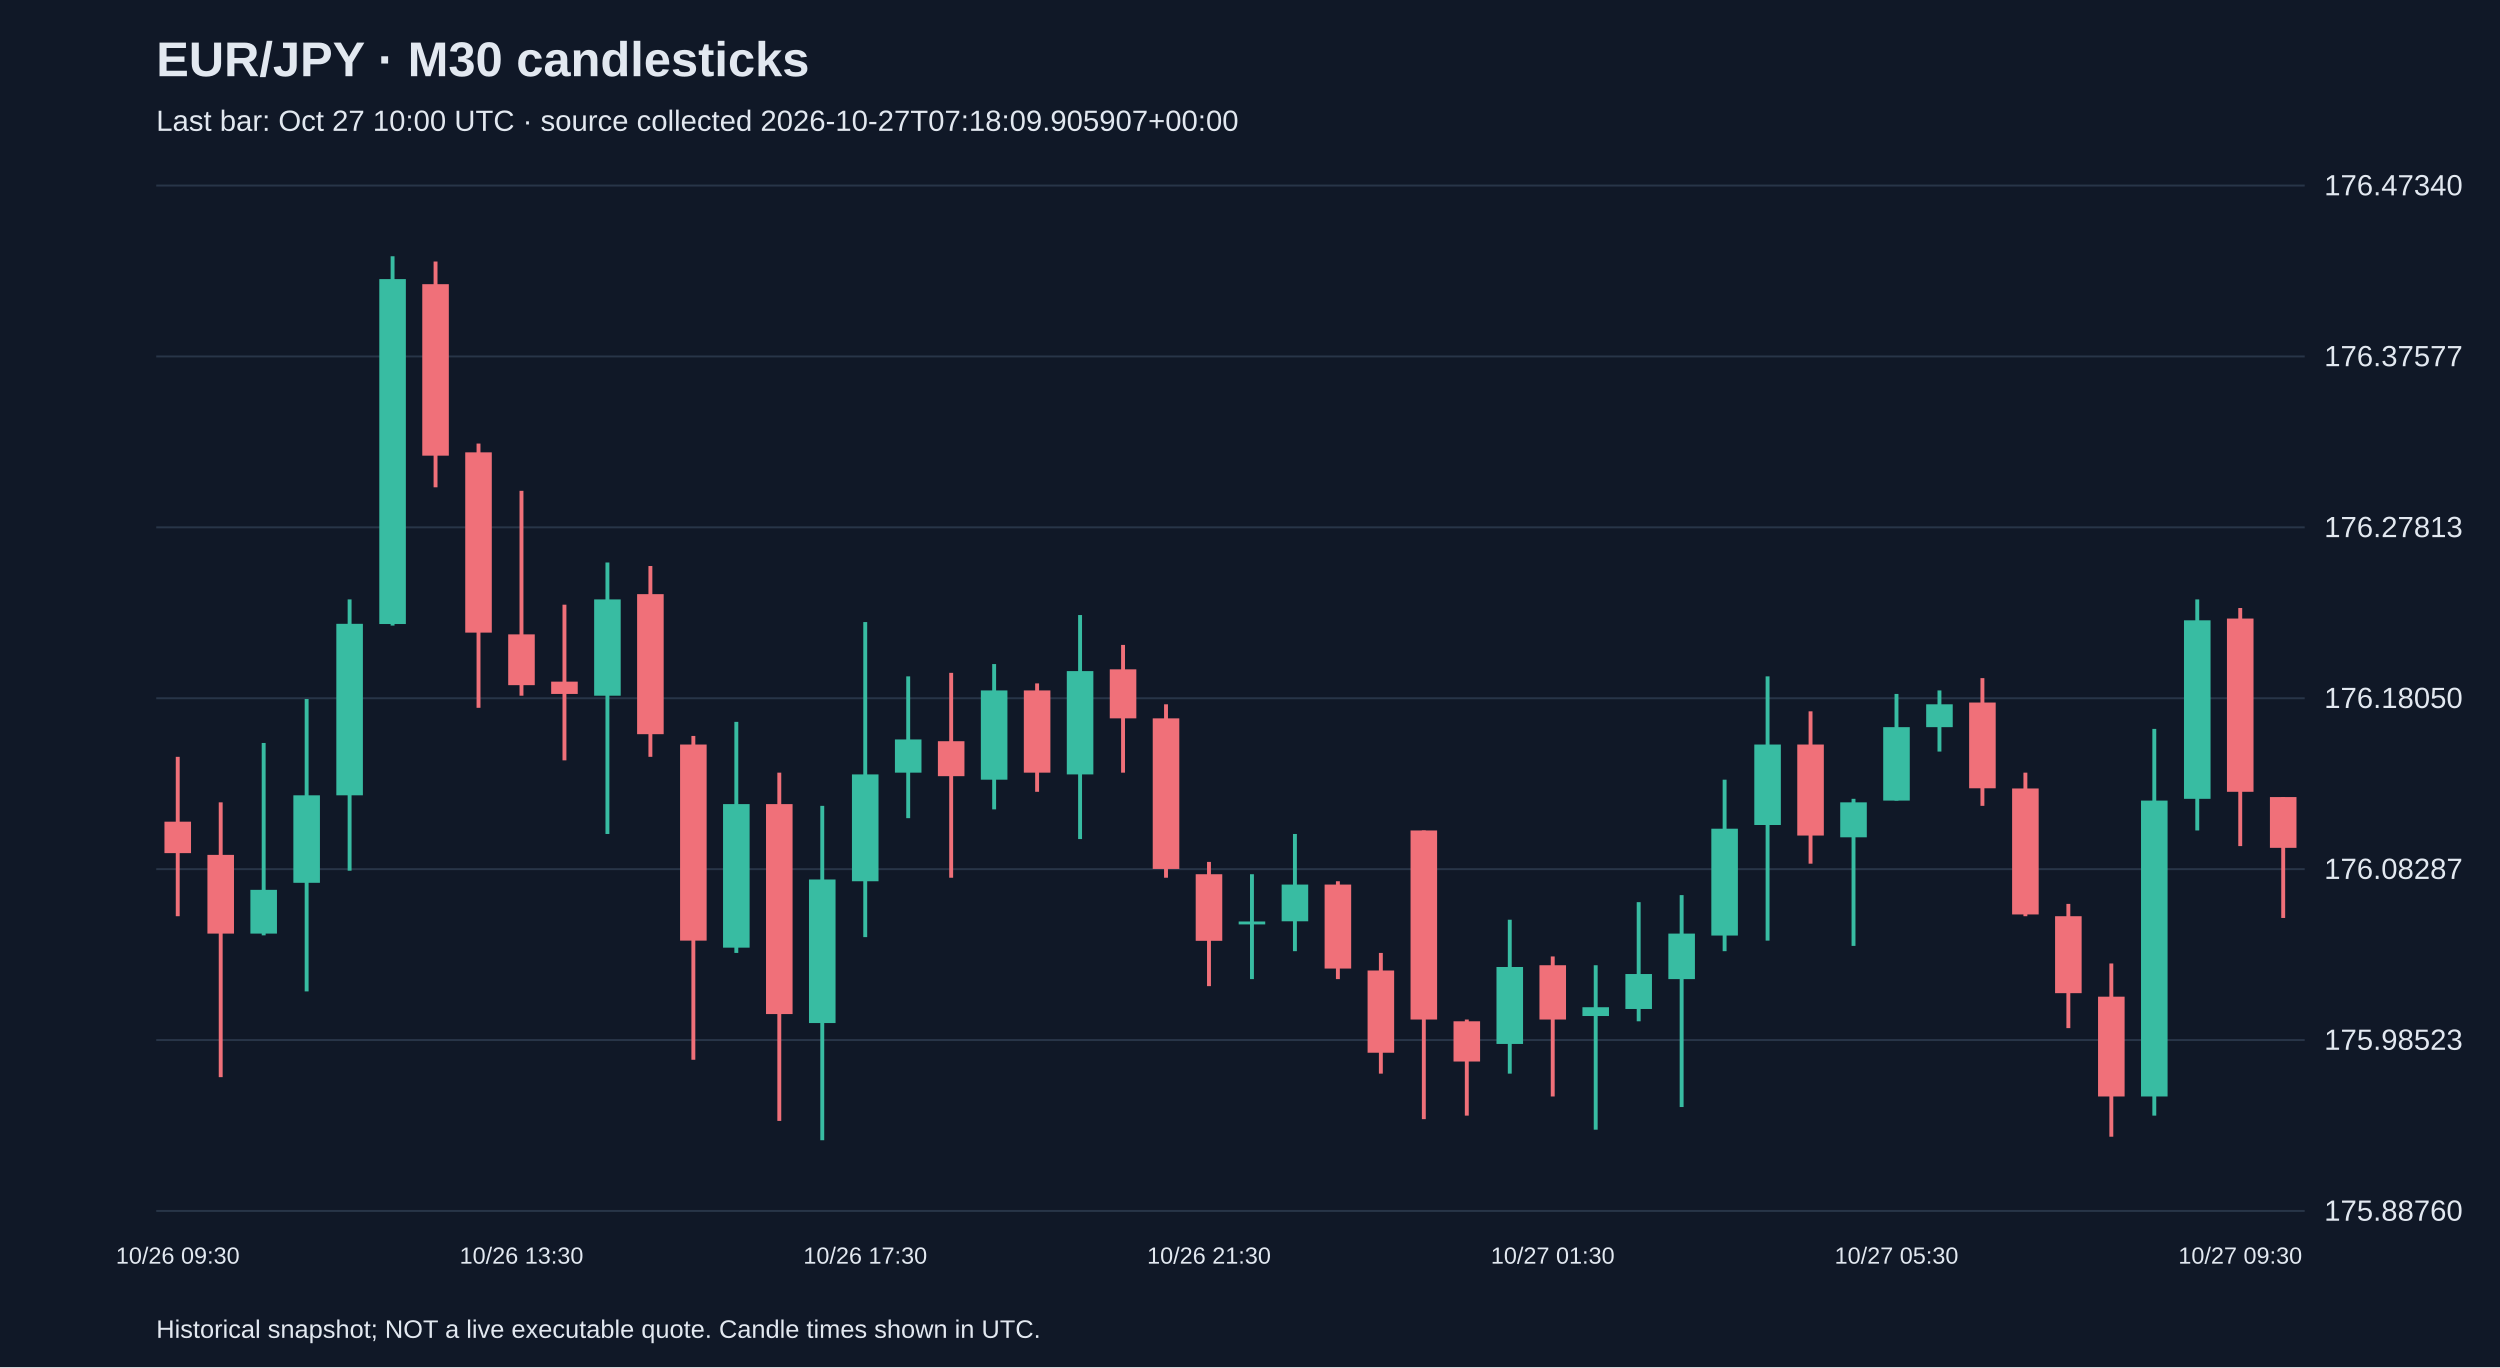
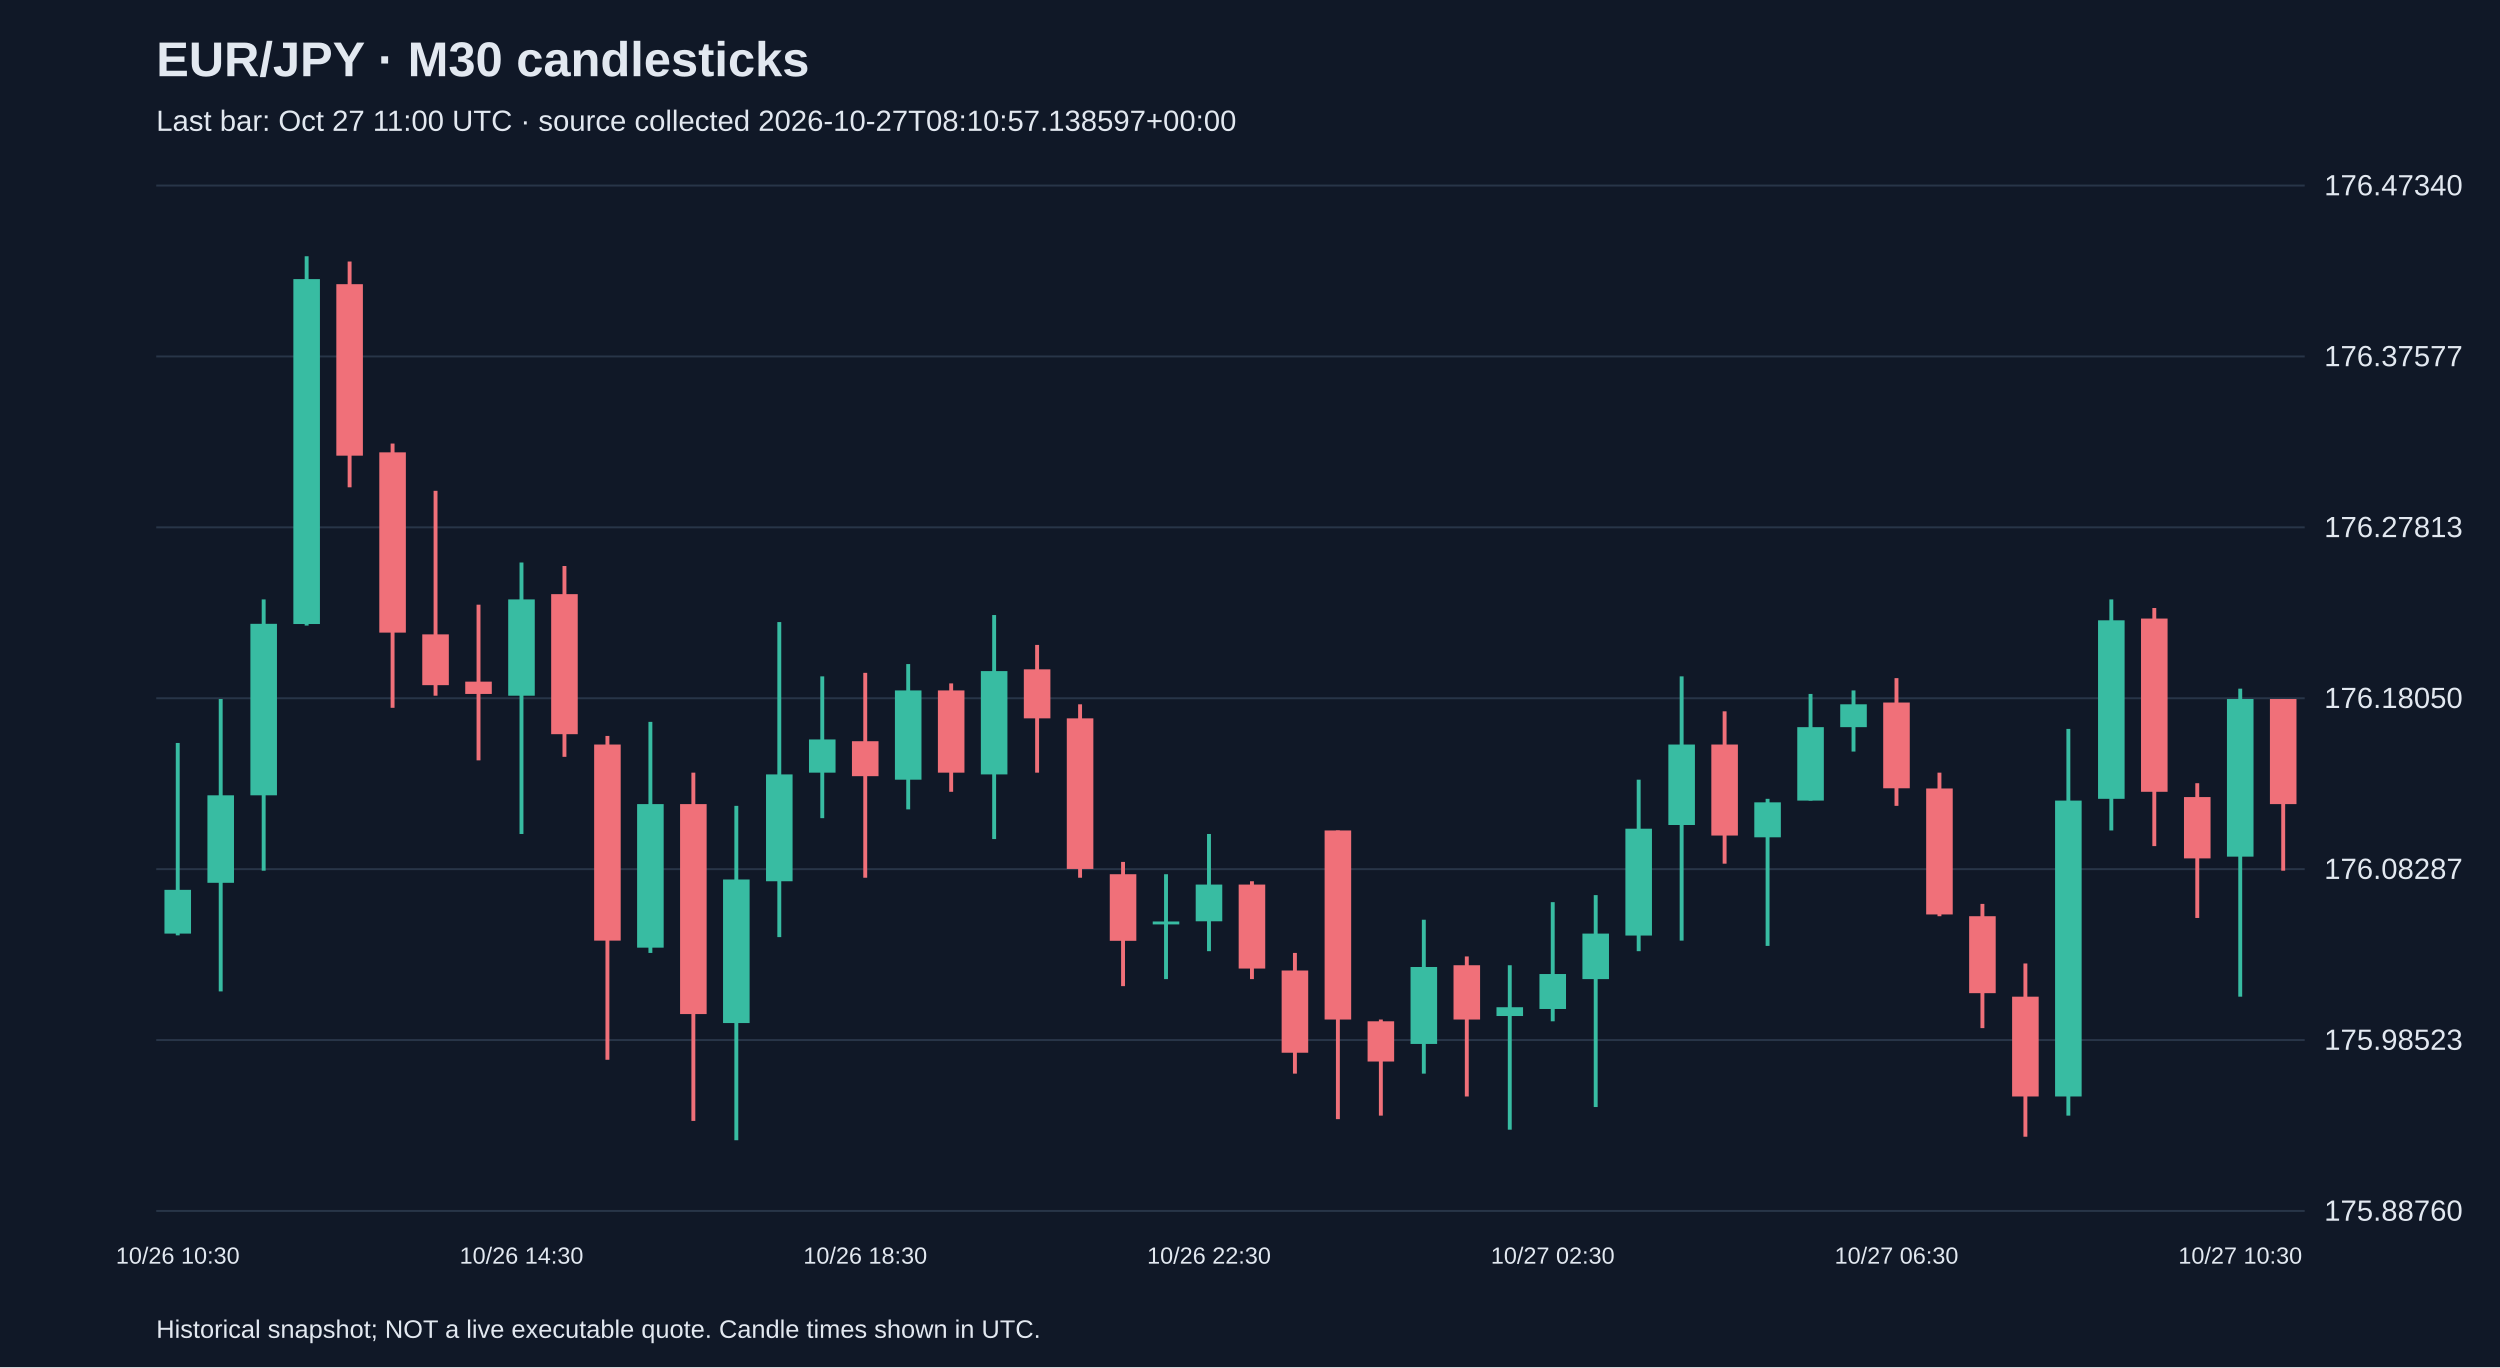
<svg xmlns="http://www.w3.org/2000/svg" viewBox="0 0 1280 700">
  <rect width="100%" height="100%" fill="#101827" />
  <style>text{font-family:Arial,sans-serif;fill:#e2e8f0}</style>
  <text x="80" y="39" font-size="25" font-weight="bold">EUR/JPY · M30 candlesticks</text>
-   <text x="80" y="67" font-size="15" fill="#a6b1c5">Last bar: Oct 27 10:00 UTC · source collected 2026-10-27T07:18:09.905907+00:00</text>
+   <text x="80" y="67" font-size="15" fill="#a6b1c5">Last bar: Oct 27 11:00 UTC · source collected 2026-10-27T08:10:57.138597+00:00</text>
  <line x1="80" y1="620.0" x2="1180" y2="620.0" stroke="#283548" />
  <text x="1190" y="625.0" font-size="15">175.88760</text>
  <line x1="80" y1="532.5" x2="1180" y2="532.5" stroke="#283548" />
  <text x="1190" y="537.5" font-size="15">175.98523</text>
  <line x1="80" y1="445.0" x2="1180" y2="445.0" stroke="#283548" />
  <text x="1190" y="450.0" font-size="15">176.08287</text>
  <line x1="80" y1="357.5" x2="1180" y2="357.5" stroke="#283548" />
  <text x="1190" y="362.5" font-size="15">176.18050</text>
  <line x1="80" y1="270.0" x2="1180" y2="270.0" stroke="#283548" />
  <text x="1190" y="275.0" font-size="15">176.27813</text>
  <line x1="80" y1="182.5" x2="1180" y2="182.5" stroke="#283548" />
  <text x="1190" y="187.5" font-size="15">176.37577</text>
  <line x1="80" y1="95.0" x2="1180" y2="95.0" stroke="#283548" />
  <text x="1190" y="100.0" font-size="15">176.47340</text>
-   <line x1="91.0" y1="387.5" x2="91.0" y2="469.1" stroke="#f07079" stroke-width="2" />
-   <rect x="84.2" y="420.7" width="13.6" height="16.1" fill="#f07079" />
-   <text x="91.0" y="647" text-anchor="middle" font-size="12">10/26 09:30</text>
-   <line x1="113.0" y1="410.8" x2="113.0" y2="551.5" stroke="#f07079" stroke-width="2" />
-   <rect x="106.2" y="437.7" width="13.6" height="40.3" fill="#f07079" />
-   <line x1="135.0" y1="380.4" x2="135.0" y2="478.9" stroke="#38bca2" stroke-width="2" />
-   <rect x="128.2" y="455.6" width="13.6" height="22.4" fill="#38bca2" />
-   <line x1="157.0" y1="357.9" x2="157.0" y2="507.6" stroke="#38bca2" stroke-width="2" />
-   <rect x="150.2" y="407.2" width="13.6" height="44.8" fill="#38bca2" />
-   <line x1="179.0" y1="306.9" x2="179.0" y2="445.8" stroke="#38bca2" stroke-width="2" />
-   <rect x="172.2" y="319.4" width="13.6" height="87.8" fill="#38bca2" />
-   <line x1="201.0" y1="131.2" x2="201.0" y2="320.3" stroke="#38bca2" stroke-width="2" />
-   <rect x="194.2" y="142.9" width="13.6" height="176.6" fill="#38bca2" />
-   <line x1="223.0" y1="133.9" x2="223.0" y2="249.5" stroke="#f07079" stroke-width="2" />
-   <rect x="216.2" y="145.5" width="13.6" height="87.8" fill="#f07079" />
-   <line x1="245.0" y1="227.1" x2="245.0" y2="362.4" stroke="#f07079" stroke-width="2" />
-   <rect x="238.2" y="231.6" width="13.6" height="92.3" fill="#f07079" />
-   <line x1="267.0" y1="251.3" x2="267.0" y2="356.2" stroke="#f07079" stroke-width="2" />
-   <rect x="260.2" y="324.8" width="13.6" height="26.0" fill="#f07079" />
-   <text x="267.0" y="647" text-anchor="middle" font-size="12">10/26 13:30</text>
-   <line x1="289.0" y1="309.6" x2="289.0" y2="389.3" stroke="#f07079" stroke-width="2" />
-   <rect x="282.2" y="349.0" width="13.6" height="6.3" fill="#f07079" />
-   <line x1="311.0" y1="288.0" x2="311.0" y2="427.0" stroke="#38bca2" stroke-width="2" />
-   <rect x="304.2" y="306.9" width="13.6" height="49.3" fill="#38bca2" />
-   <line x1="333.0" y1="289.8" x2="333.0" y2="387.5" stroke="#f07079" stroke-width="2" />
-   <rect x="326.2" y="304.2" width="13.6" height="71.7" fill="#f07079" />
-   <line x1="355.0" y1="376.8" x2="355.0" y2="542.6" stroke="#f07079" stroke-width="2" />
-   <rect x="348.2" y="381.2" width="13.6" height="100.4" fill="#f07079" />
-   <line x1="377.0" y1="369.6" x2="377.0" y2="487.9" stroke="#38bca2" stroke-width="2" />
-   <rect x="370.2" y="411.7" width="13.6" height="73.5" fill="#38bca2" />
-   <line x1="399.0" y1="395.6" x2="399.0" y2="573.9" stroke="#f07079" stroke-width="2" />
-   <rect x="392.2" y="411.7" width="13.6" height="107.5" fill="#f07079" />
-   <line x1="421.0" y1="412.6" x2="421.0" y2="583.8" stroke="#38bca2" stroke-width="2" />
-   <rect x="414.2" y="450.3" width="13.6" height="73.5" fill="#38bca2" />
-   <line x1="443.0" y1="318.5" x2="443.0" y2="479.8" stroke="#38bca2" stroke-width="2" />
-   <rect x="436.2" y="396.5" width="13.6" height="54.7" fill="#38bca2" />
-   <text x="443.0" y="647" text-anchor="middle" font-size="12">10/26 17:30</text>
-   <line x1="465.0" y1="346.3" x2="465.0" y2="418.9" stroke="#38bca2" stroke-width="2" />
-   <rect x="458.2" y="378.6" width="13.6" height="17.0" fill="#38bca2" />
-   <line x1="487.0" y1="344.5" x2="487.0" y2="449.4" stroke="#f07079" stroke-width="2" />
-   <rect x="480.2" y="379.5" width="13.6" height="17.9" fill="#f07079" />
-   <line x1="509.0" y1="340.0" x2="509.0" y2="414.4" stroke="#38bca2" stroke-width="2" />
-   <rect x="502.2" y="353.5" width="13.6" height="45.7" fill="#38bca2" />
-   <line x1="531.0" y1="349.9" x2="531.0" y2="405.4" stroke="#f07079" stroke-width="2" />
-   <rect x="524.2" y="353.5" width="13.6" height="42.1" fill="#f07079" />
-   <line x1="553.0" y1="314.9" x2="553.0" y2="429.6" stroke="#38bca2" stroke-width="2" />
-   <rect x="546.2" y="343.6" width="13.6" height="52.9" fill="#38bca2" />
-   <line x1="575.0" y1="330.2" x2="575.0" y2="395.6" stroke="#f07079" stroke-width="2" />
-   <rect x="568.2" y="342.7" width="13.6" height="25.1" fill="#f07079" />
-   <line x1="597.0" y1="360.6" x2="597.0" y2="449.4" stroke="#f07079" stroke-width="2" />
-   <rect x="590.2" y="367.8" width="13.6" height="77.1" fill="#f07079" />
-   <line x1="619.0" y1="441.3" x2="619.0" y2="504.9" stroke="#f07079" stroke-width="2" />
-   <rect x="612.2" y="447.6" width="13.6" height="34.1" fill="#f07079" />
-   <text x="619.0" y="647" text-anchor="middle" font-size="12">10/26 21:30</text>
-   <line x1="641.0" y1="447.6" x2="641.0" y2="501.3" stroke="#38bca2" stroke-width="2" />
-   <rect x="634.2" y="471.8" width="13.6" height="1.5" fill="#38bca2" />
-   <line x1="663.0" y1="427.0" x2="663.0" y2="487.0" stroke="#38bca2" stroke-width="2" />
-   <rect x="656.2" y="452.9" width="13.6" height="18.8" fill="#38bca2" />
-   <line x1="685.0" y1="451.2" x2="685.0" y2="501.3" stroke="#f07079" stroke-width="2" />
-   <rect x="678.2" y="452.9" width="13.6" height="43.0" fill="#f07079" />
-   <line x1="707.0" y1="487.9" x2="707.0" y2="549.7" stroke="#f07079" stroke-width="2" />
-   <rect x="700.2" y="496.9" width="13.6" height="42.1" fill="#f07079" />
-   <line x1="729.0" y1="425.2" x2="729.0" y2="573.0" stroke="#f07079" stroke-width="2" />
-   <rect x="722.2" y="425.2" width="13.6" height="96.8" fill="#f07079" />
-   <line x1="751.0" y1="522.0" x2="751.0" y2="571.2" stroke="#f07079" stroke-width="2" />
-   <rect x="744.2" y="522.9" width="13.6" height="20.6" fill="#f07079" />
-   <line x1="773.0" y1="470.9" x2="773.0" y2="549.7" stroke="#38bca2" stroke-width="2" />
-   <rect x="766.2" y="495.1" width="13.6" height="39.4" fill="#38bca2" />
-   <line x1="795.0" y1="489.7" x2="795.0" y2="561.4" stroke="#f07079" stroke-width="2" />
-   <rect x="788.2" y="494.2" width="13.6" height="27.8" fill="#f07079" />
-   <text x="795.0" y="647" text-anchor="middle" font-size="12">10/27 01:30</text>
-   <line x1="817.0" y1="494.2" x2="817.0" y2="578.4" stroke="#38bca2" stroke-width="2" />
-   <rect x="810.2" y="515.7" width="13.6" height="4.5" fill="#38bca2" />
-   <line x1="839.0" y1="461.9" x2="839.0" y2="522.9" stroke="#38bca2" stroke-width="2" />
-   <rect x="832.2" y="498.7" width="13.6" height="17.9" fill="#38bca2" />
-   <line x1="861.0" y1="458.3" x2="861.0" y2="566.8" stroke="#38bca2" stroke-width="2" />
-   <rect x="854.2" y="478.0" width="13.6" height="23.3" fill="#38bca2" />
-   <line x1="883.0" y1="399.2" x2="883.0" y2="487.0" stroke="#38bca2" stroke-width="2" />
-   <rect x="876.2" y="424.3" width="13.6" height="54.7" fill="#38bca2" />
-   <line x1="905.0" y1="346.3" x2="905.0" y2="481.6" stroke="#38bca2" stroke-width="2" />
-   <rect x="898.2" y="381.2" width="13.6" height="41.2" fill="#38bca2" />
-   <line x1="927.0" y1="364.2" x2="927.0" y2="442.2" stroke="#f07079" stroke-width="2" />
-   <rect x="920.2" y="381.2" width="13.6" height="46.6" fill="#f07079" />
-   <line x1="949.0" y1="409.0" x2="949.0" y2="484.3" stroke="#38bca2" stroke-width="2" />
-   <rect x="942.2" y="410.8" width="13.6" height="17.9" fill="#38bca2" />
-   <line x1="971.0" y1="355.3" x2="971.0" y2="409.9" stroke="#38bca2" stroke-width="2" />
-   <rect x="964.2" y="372.3" width="13.6" height="37.6" fill="#38bca2" />
-   <text x="971.0" y="647" text-anchor="middle" font-size="12">10/27 05:30</text>
-   <line x1="993.0" y1="353.5" x2="993.0" y2="384.8" stroke="#38bca2" stroke-width="2" />
-   <rect x="986.2" y="360.6" width="13.6" height="11.7" fill="#38bca2" />
-   <line x1="1015.0" y1="347.2" x2="1015.0" y2="412.6" stroke="#f07079" stroke-width="2" />
-   <rect x="1008.2" y="359.7" width="13.6" height="43.9" fill="#f07079" />
-   <line x1="1037.0" y1="395.6" x2="1037.0" y2="469.1" stroke="#f07079" stroke-width="2" />
-   <rect x="1030.2" y="403.7" width="13.6" height="64.5" fill="#f07079" />
-   <line x1="1059.0" y1="462.8" x2="1059.0" y2="526.4" stroke="#f07079" stroke-width="2" />
-   <rect x="1052.2" y="469.1" width="13.6" height="39.4" fill="#f07079" />
-   <line x1="1081.0" y1="493.3" x2="1081.0" y2="582.0" stroke="#f07079" stroke-width="2" />
-   <rect x="1074.2" y="510.3" width="13.6" height="51.1" fill="#f07079" />
-   <line x1="1103.0" y1="373.2" x2="1103.0" y2="571.2" stroke="#38bca2" stroke-width="2" />
-   <rect x="1096.2" y="409.9" width="13.6" height="151.5" fill="#38bca2" />
-   <line x1="1125.0" y1="306.9" x2="1125.0" y2="425.2" stroke="#38bca2" stroke-width="2" />
-   <rect x="1118.2" y="317.6" width="13.6" height="91.4" fill="#38bca2" />
-   <line x1="1147.0" y1="311.3" x2="1147.0" y2="433.2" stroke="#f07079" stroke-width="2" />
-   <rect x="1140.2" y="316.7" width="13.6" height="88.7" fill="#f07079" />
-   <text x="1147.0" y="647" text-anchor="middle" font-size="12">10/27 09:30</text>
-   <line x1="1169.0" y1="408.1" x2="1169.0" y2="470.0" stroke="#f07079" stroke-width="2" />
-   <rect x="1162.2" y="408.1" width="13.6" height="26.0" fill="#f07079" />
+   <line x1="91.0" y1="380.4" x2="91.0" y2="478.9" stroke="#38bca2" stroke-width="2" />
+   <rect x="84.2" y="455.6" width="13.6" height="22.4" fill="#38bca2" />
+   <text x="91.0" y="647" text-anchor="middle" font-size="12">10/26 10:30</text>
+   <line x1="113.0" y1="357.9" x2="113.0" y2="507.6" stroke="#38bca2" stroke-width="2" />
+   <rect x="106.2" y="407.2" width="13.6" height="44.8" fill="#38bca2" />
+   <line x1="135.0" y1="306.9" x2="135.0" y2="445.8" stroke="#38bca2" stroke-width="2" />
+   <rect x="128.2" y="319.4" width="13.6" height="87.8" fill="#38bca2" />
+   <line x1="157.0" y1="131.2" x2="157.0" y2="320.3" stroke="#38bca2" stroke-width="2" />
+   <rect x="150.2" y="142.9" width="13.6" height="176.6" fill="#38bca2" />
+   <line x1="179.0" y1="133.9" x2="179.0" y2="249.5" stroke="#f07079" stroke-width="2" />
+   <rect x="172.2" y="145.5" width="13.6" height="87.8" fill="#f07079" />
+   <line x1="201.0" y1="227.1" x2="201.0" y2="362.4" stroke="#f07079" stroke-width="2" />
+   <rect x="194.2" y="231.6" width="13.6" height="92.3" fill="#f07079" />
+   <line x1="223.0" y1="251.3" x2="223.0" y2="356.2" stroke="#f07079" stroke-width="2" />
+   <rect x="216.2" y="324.8" width="13.6" height="26.0" fill="#f07079" />
+   <line x1="245.0" y1="309.6" x2="245.0" y2="389.3" stroke="#f07079" stroke-width="2" />
+   <rect x="238.2" y="349.0" width="13.6" height="6.3" fill="#f07079" />
+   <line x1="267.0" y1="288.0" x2="267.0" y2="427.0" stroke="#38bca2" stroke-width="2" />
+   <rect x="260.2" y="306.9" width="13.6" height="49.3" fill="#38bca2" />
+   <text x="267.0" y="647" text-anchor="middle" font-size="12">10/26 14:30</text>
+   <line x1="289.0" y1="289.8" x2="289.0" y2="387.5" stroke="#f07079" stroke-width="2" />
+   <rect x="282.2" y="304.2" width="13.6" height="71.7" fill="#f07079" />
+   <line x1="311.0" y1="376.8" x2="311.0" y2="542.6" stroke="#f07079" stroke-width="2" />
+   <rect x="304.2" y="381.2" width="13.6" height="100.4" fill="#f07079" />
+   <line x1="333.0" y1="369.6" x2="333.0" y2="487.9" stroke="#38bca2" stroke-width="2" />
+   <rect x="326.2" y="411.7" width="13.6" height="73.5" fill="#38bca2" />
+   <line x1="355.0" y1="395.6" x2="355.0" y2="573.9" stroke="#f07079" stroke-width="2" />
+   <rect x="348.2" y="411.7" width="13.6" height="107.5" fill="#f07079" />
+   <line x1="377.0" y1="412.6" x2="377.0" y2="583.8" stroke="#38bca2" stroke-width="2" />
+   <rect x="370.2" y="450.3" width="13.6" height="73.5" fill="#38bca2" />
+   <line x1="399.0" y1="318.5" x2="399.0" y2="479.8" stroke="#38bca2" stroke-width="2" />
+   <rect x="392.2" y="396.5" width="13.6" height="54.7" fill="#38bca2" />
+   <line x1="421.0" y1="346.3" x2="421.0" y2="418.9" stroke="#38bca2" stroke-width="2" />
+   <rect x="414.2" y="378.6" width="13.6" height="17.0" fill="#38bca2" />
+   <line x1="443.0" y1="344.5" x2="443.0" y2="449.4" stroke="#f07079" stroke-width="2" />
+   <rect x="436.2" y="379.5" width="13.6" height="17.9" fill="#f07079" />
+   <text x="443.0" y="647" text-anchor="middle" font-size="12">10/26 18:30</text>
+   <line x1="465.0" y1="340.0" x2="465.0" y2="414.4" stroke="#38bca2" stroke-width="2" />
+   <rect x="458.2" y="353.5" width="13.6" height="45.7" fill="#38bca2" />
+   <line x1="487.0" y1="349.9" x2="487.0" y2="405.4" stroke="#f07079" stroke-width="2" />
+   <rect x="480.2" y="353.5" width="13.6" height="42.1" fill="#f07079" />
+   <line x1="509.0" y1="314.9" x2="509.0" y2="429.6" stroke="#38bca2" stroke-width="2" />
+   <rect x="502.2" y="343.6" width="13.6" height="52.9" fill="#38bca2" />
+   <line x1="531.0" y1="330.2" x2="531.0" y2="395.6" stroke="#f07079" stroke-width="2" />
+   <rect x="524.2" y="342.7" width="13.6" height="25.1" fill="#f07079" />
+   <line x1="553.0" y1="360.6" x2="553.0" y2="449.4" stroke="#f07079" stroke-width="2" />
+   <rect x="546.2" y="367.8" width="13.6" height="77.1" fill="#f07079" />
+   <line x1="575.0" y1="441.3" x2="575.0" y2="504.9" stroke="#f07079" stroke-width="2" />
+   <rect x="568.2" y="447.6" width="13.6" height="34.1" fill="#f07079" />
+   <line x1="597.0" y1="447.6" x2="597.0" y2="501.3" stroke="#38bca2" stroke-width="2" />
+   <rect x="590.2" y="471.8" width="13.6" height="1.5" fill="#38bca2" />
+   <line x1="619.0" y1="427.0" x2="619.0" y2="487.0" stroke="#38bca2" stroke-width="2" />
+   <rect x="612.2" y="452.9" width="13.6" height="18.8" fill="#38bca2" />
+   <text x="619.0" y="647" text-anchor="middle" font-size="12">10/26 22:30</text>
+   <line x1="641.0" y1="451.2" x2="641.0" y2="501.3" stroke="#f07079" stroke-width="2" />
+   <rect x="634.2" y="452.9" width="13.6" height="43.0" fill="#f07079" />
+   <line x1="663.0" y1="487.9" x2="663.0" y2="549.7" stroke="#f07079" stroke-width="2" />
+   <rect x="656.2" y="496.9" width="13.6" height="42.1" fill="#f07079" />
+   <line x1="685.0" y1="425.2" x2="685.0" y2="573.0" stroke="#f07079" stroke-width="2" />
+   <rect x="678.2" y="425.2" width="13.6" height="96.8" fill="#f07079" />
+   <line x1="707.0" y1="522.0" x2="707.0" y2="571.2" stroke="#f07079" stroke-width="2" />
+   <rect x="700.2" y="522.9" width="13.6" height="20.6" fill="#f07079" />
+   <line x1="729.0" y1="470.9" x2="729.0" y2="549.7" stroke="#38bca2" stroke-width="2" />
+   <rect x="722.2" y="495.1" width="13.6" height="39.4" fill="#38bca2" />
+   <line x1="751.0" y1="489.7" x2="751.0" y2="561.4" stroke="#f07079" stroke-width="2" />
+   <rect x="744.2" y="494.2" width="13.6" height="27.8" fill="#f07079" />
+   <line x1="773.0" y1="494.2" x2="773.0" y2="578.4" stroke="#38bca2" stroke-width="2" />
+   <rect x="766.2" y="515.7" width="13.6" height="4.5" fill="#38bca2" />
+   <line x1="795.0" y1="461.9" x2="795.0" y2="522.9" stroke="#38bca2" stroke-width="2" />
+   <rect x="788.2" y="498.7" width="13.6" height="17.9" fill="#38bca2" />
+   <text x="795.0" y="647" text-anchor="middle" font-size="12">10/27 02:30</text>
+   <line x1="817.0" y1="458.3" x2="817.0" y2="566.8" stroke="#38bca2" stroke-width="2" />
+   <rect x="810.2" y="478.0" width="13.6" height="23.3" fill="#38bca2" />
+   <line x1="839.0" y1="399.2" x2="839.0" y2="487.0" stroke="#38bca2" stroke-width="2" />
+   <rect x="832.2" y="424.3" width="13.6" height="54.7" fill="#38bca2" />
+   <line x1="861.0" y1="346.3" x2="861.0" y2="481.6" stroke="#38bca2" stroke-width="2" />
+   <rect x="854.2" y="381.2" width="13.6" height="41.2" fill="#38bca2" />
+   <line x1="883.0" y1="364.2" x2="883.0" y2="442.2" stroke="#f07079" stroke-width="2" />
+   <rect x="876.2" y="381.2" width="13.6" height="46.6" fill="#f07079" />
+   <line x1="905.0" y1="409.0" x2="905.0" y2="484.3" stroke="#38bca2" stroke-width="2" />
+   <rect x="898.2" y="410.8" width="13.6" height="17.9" fill="#38bca2" />
+   <line x1="927.0" y1="355.3" x2="927.0" y2="409.9" stroke="#38bca2" stroke-width="2" />
+   <rect x="920.2" y="372.3" width="13.6" height="37.6" fill="#38bca2" />
+   <line x1="949.0" y1="353.5" x2="949.0" y2="384.8" stroke="#38bca2" stroke-width="2" />
+   <rect x="942.2" y="360.6" width="13.6" height="11.7" fill="#38bca2" />
+   <line x1="971.0" y1="347.2" x2="971.0" y2="412.6" stroke="#f07079" stroke-width="2" />
+   <rect x="964.2" y="359.7" width="13.6" height="43.9" fill="#f07079" />
+   <text x="971.0" y="647" text-anchor="middle" font-size="12">10/27 06:30</text>
+   <line x1="993.0" y1="395.6" x2="993.0" y2="469.1" stroke="#f07079" stroke-width="2" />
+   <rect x="986.2" y="403.7" width="13.6" height="64.5" fill="#f07079" />
+   <line x1="1015.0" y1="462.8" x2="1015.0" y2="526.4" stroke="#f07079" stroke-width="2" />
+   <rect x="1008.2" y="469.1" width="13.6" height="39.4" fill="#f07079" />
+   <line x1="1037.0" y1="493.3" x2="1037.0" y2="582.0" stroke="#f07079" stroke-width="2" />
+   <rect x="1030.2" y="510.3" width="13.6" height="51.1" fill="#f07079" />
+   <line x1="1059.0" y1="373.2" x2="1059.0" y2="571.2" stroke="#38bca2" stroke-width="2" />
+   <rect x="1052.2" y="409.9" width="13.6" height="151.5" fill="#38bca2" />
+   <line x1="1081.0" y1="306.9" x2="1081.0" y2="425.2" stroke="#38bca2" stroke-width="2" />
+   <rect x="1074.2" y="317.6" width="13.6" height="91.4" fill="#38bca2" />
+   <line x1="1103.0" y1="311.3" x2="1103.0" y2="433.2" stroke="#f07079" stroke-width="2" />
+   <rect x="1096.2" y="316.7" width="13.6" height="88.7" fill="#f07079" />
+   <line x1="1125.0" y1="401.0" x2="1125.0" y2="470.0" stroke="#f07079" stroke-width="2" />
+   <rect x="1118.2" y="408.1" width="13.6" height="31.4" fill="#f07079" />
+   <line x1="1147.0" y1="352.6" x2="1147.0" y2="510.3" stroke="#38bca2" stroke-width="2" />
+   <rect x="1140.2" y="357.9" width="13.6" height="80.7" fill="#38bca2" />
+   <text x="1147.0" y="647" text-anchor="middle" font-size="12">10/27 10:30</text>
+   <line x1="1169.0" y1="357.9" x2="1169.0" y2="445.8" stroke="#f07079" stroke-width="2" />
+   <rect x="1162.2" y="357.9" width="13.6" height="53.8" fill="#f07079" />
  <text x="80" y="685" font-size="13">Historical snapshot; NOT a live executable quote. Candle times shown in UTC.</text>
</svg>
